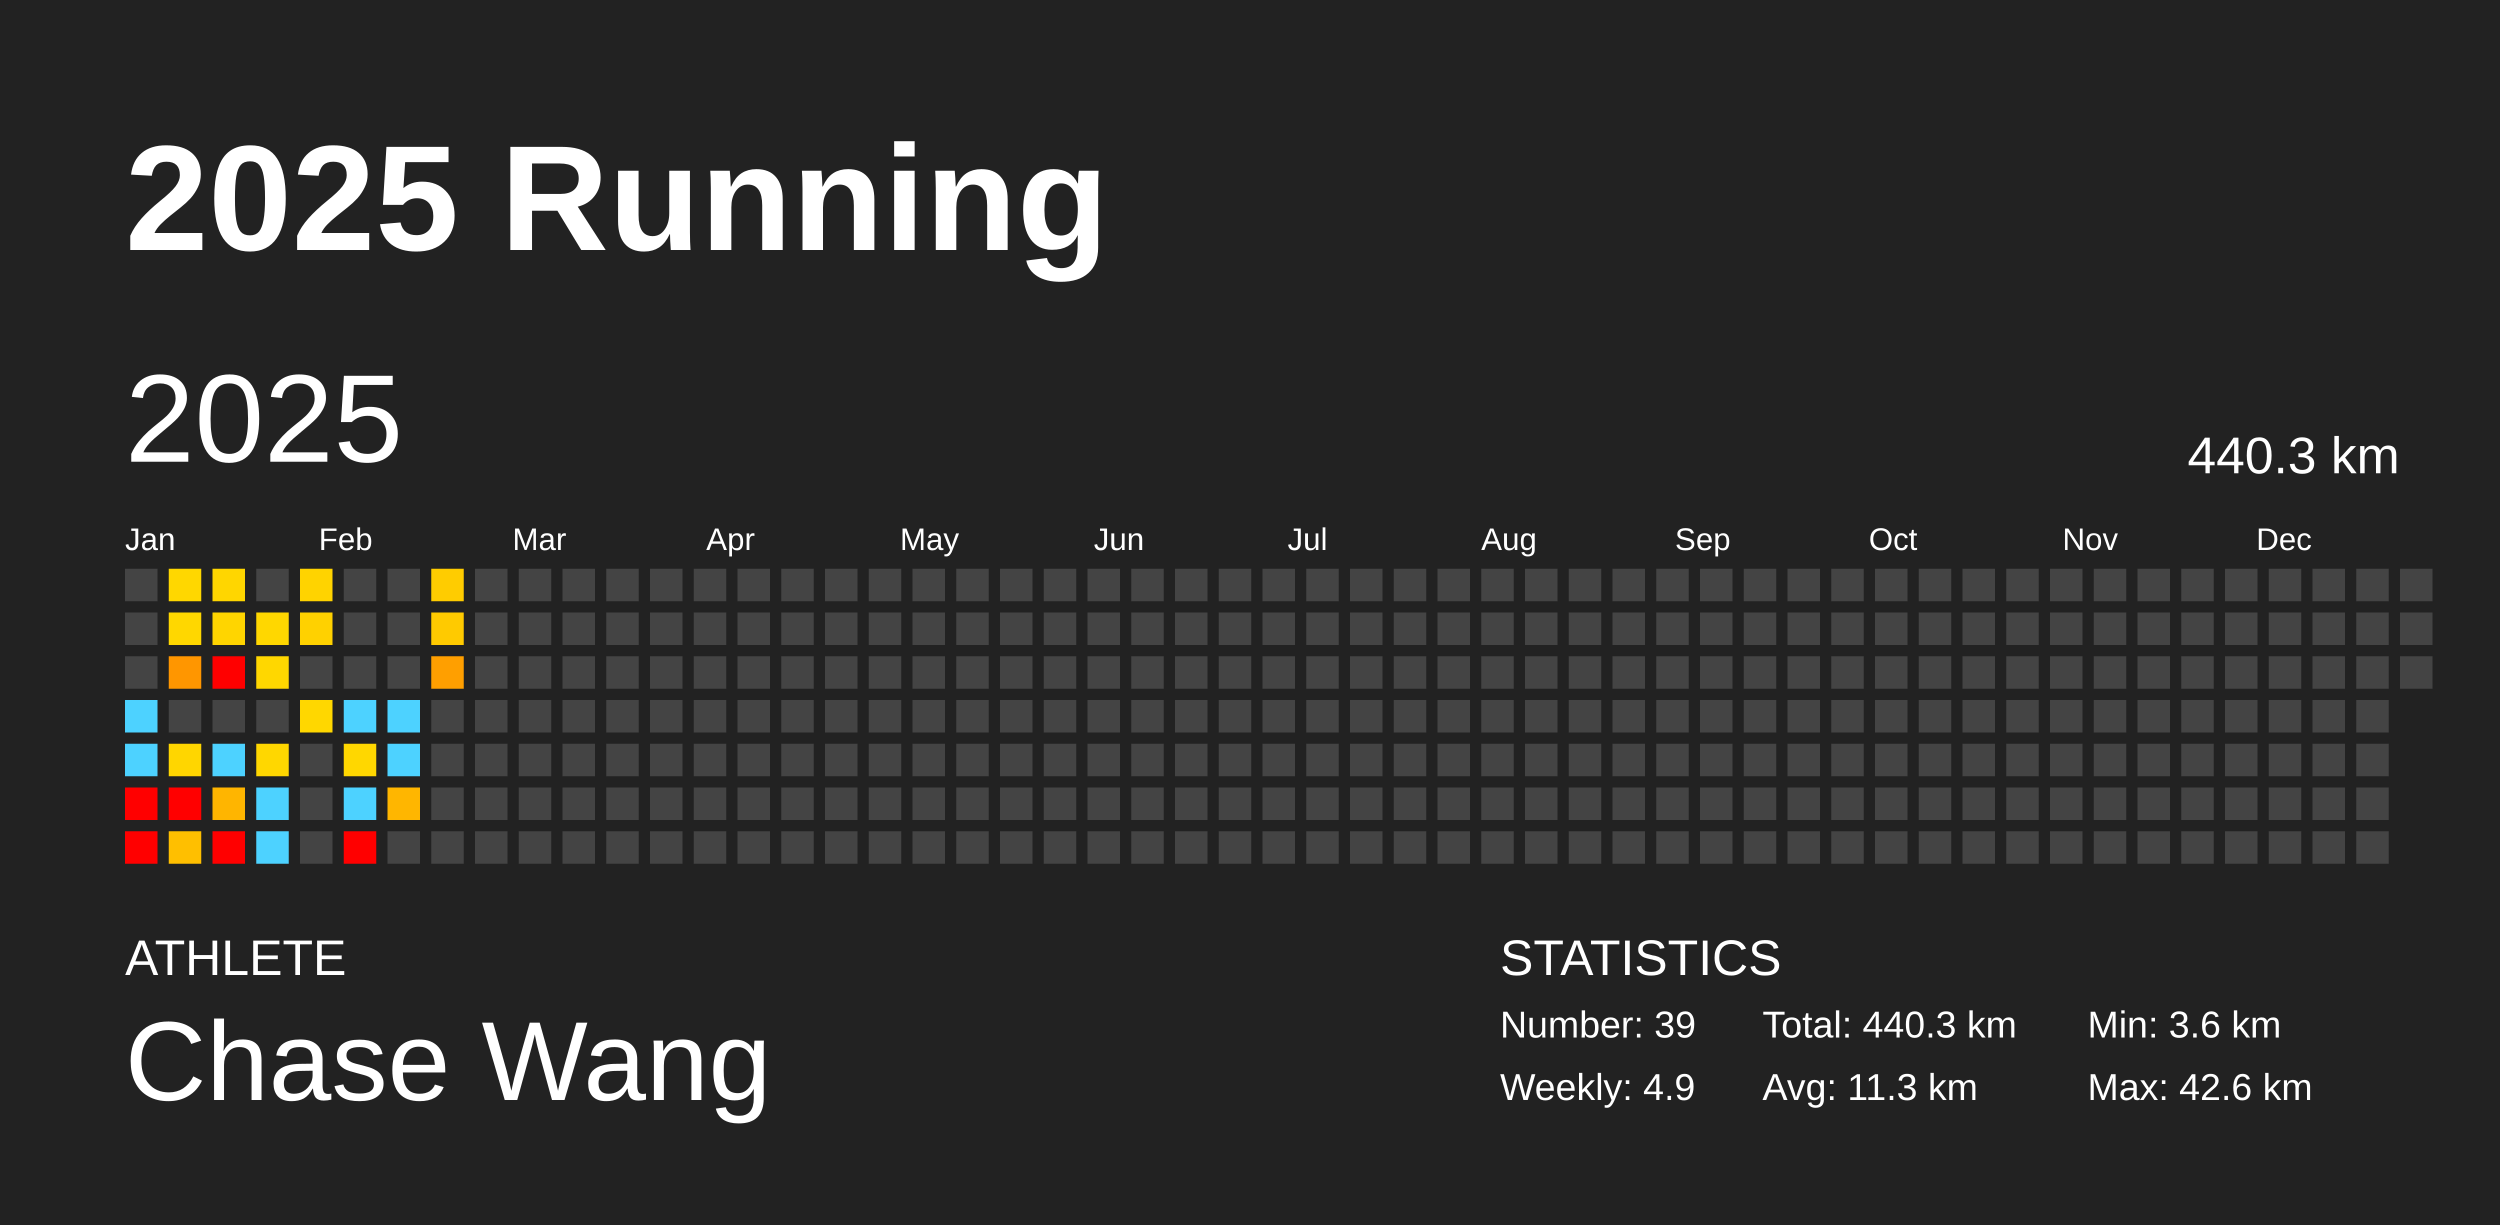
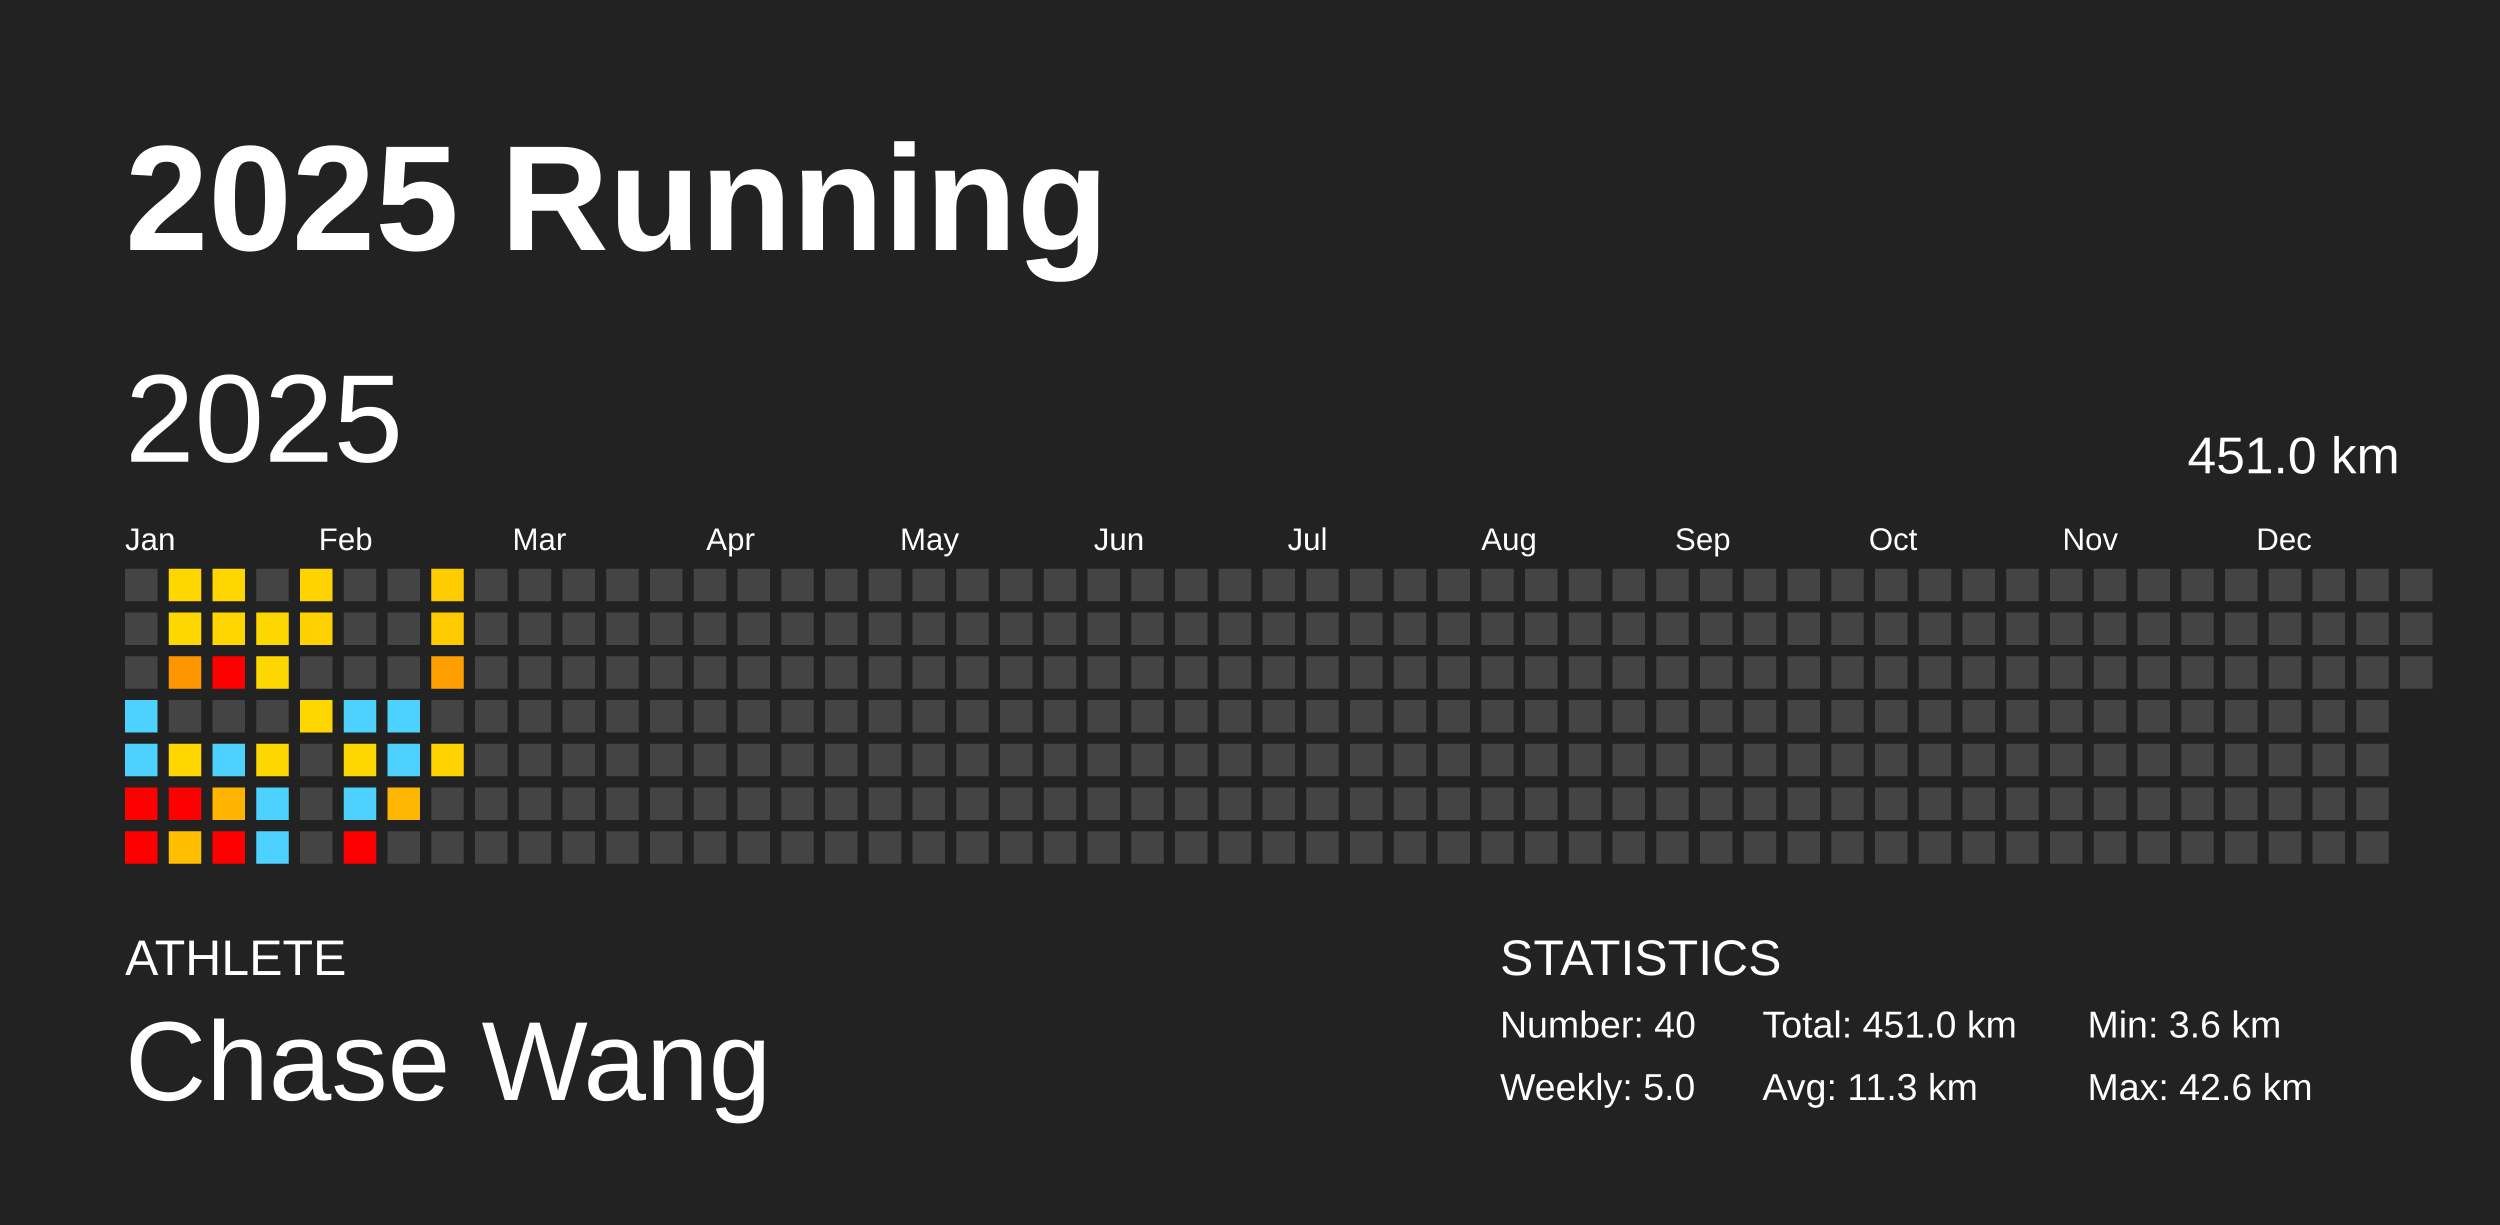
<svg xmlns="http://www.w3.org/2000/svg" baseProfile="full" height="98mm" version="1.1" viewBox="0,0,200,98" width="200mm">
  <defs />
  <rect fill="#222222" height="98" width="200" x="0" y="0" />
  <text fill="#FFFFFF" style="font-size:12px; font-family:Arial; font-weight:bold;" x="10" y="20">2025 Running</text>
  <text fill="#FFFFFF" style="font-size:4px; font-family:Arial" x="10" y="78">ATHLETE</text>
  <text fill="#FFFFFF" style="font-size:9px; font-family:Arial" x="10" y="88">Chase Wang</text>
  <text fill="#FFFFFF" style="font-size:4px; font-family:Arial" x="120" y="78">STATISTICS</text>
-   <text fill="#FFFFFF" style="font-size:3px; font-family:Arial" x="120" y="83">Number: 39</text>
-   <text fill="#FFFFFF" style="font-size:3px; font-family:Arial" x="120" y="88">Weekly: 4.9</text>
-   <text fill="#FFFFFF" style="font-size:3px; font-family:Arial" x="141" y="83">Total: 440.3 km</text>
+   <text fill="#FFFFFF" style="font-size:3px; font-family:Arial" x="120" y="83">Number: 40</text>
+   <text fill="#FFFFFF" style="font-size:3px; font-family:Arial" x="120" y="88">Weekly: 5.0</text>
+   <text fill="#FFFFFF" style="font-size:3px; font-family:Arial" x="141" y="83">Total: 451.0 km</text>
  <text fill="#FFFFFF" style="font-size:3px; font-family:Arial" x="141" y="88">Avg: 11.3 km</text>
  <text fill="#FFFFFF" style="font-size:3px; font-family:Arial" x="167" y="83">Min: 3.6 km</text>
  <text fill="#FFFFFF" style="font-size:3px; font-family:Arial" x="167" y="88">Max: 42.6 km</text>
  <text dominant-baseline="hanging" fill="#FFFFFF" style="font-size:10.0px; font-family:Arial;" x="10" y="30">2025</text>
-   <text dominant-baseline="hanging" fill="#FFFFFF" style="font-size:4.125px; font-family:Arial;" x="175" y="35">440.3 km</text>
+   <text dominant-baseline="hanging" fill="#FFFFFF" style="font-size:4.125px; font-family:Arial;" x="175" y="35">451.0 km</text>
  <text fill="#FFFFFF" style="font-size:2.5px; font-family:Arial" x="10.0" y="44">Jan</text>
  <text fill="#FFFFFF" style="font-size:2.5px; font-family:Arial" x="25.5" y="44">Feb</text>
  <text fill="#FFFFFF" style="font-size:2.5px; font-family:Arial" x="41.0" y="44">Mar</text>
  <text fill="#FFFFFF" style="font-size:2.5px; font-family:Arial" x="56.5" y="44">Apr</text>
  <text fill="#FFFFFF" style="font-size:2.5px; font-family:Arial" x="72.0" y="44">May</text>
  <text fill="#FFFFFF" style="font-size:2.5px; font-family:Arial" x="87.5" y="44">Jun</text>
  <text fill="#FFFFFF" style="font-size:2.5px; font-family:Arial" x="103.0" y="44">Jul</text>
  <text fill="#FFFFFF" style="font-size:2.5px; font-family:Arial" x="118.5" y="44">Aug</text>
  <text fill="#FFFFFF" style="font-size:2.5px; font-family:Arial" x="134.0" y="44">Sep</text>
  <text fill="#FFFFFF" style="font-size:2.5px; font-family:Arial" x="149.5" y="44">Oct</text>
  <text fill="#FFFFFF" style="font-size:2.5px; font-family:Arial" x="165.0" y="44">Nov</text>
  <text fill="#FFFFFF" style="font-size:2.5px; font-family:Arial" x="180.5" y="44">Dec</text>
  <rect fill="#444444" height="2.6" width="2.6" x="10.0" y="45.5" />
  <rect fill="#444444" height="2.6" width="2.6" x="10.0" y="49.0" />
  <rect fill="#444444" height="2.6" width="2.6" x="10.0" y="52.5" />
  <rect fill="#4dd2ff" height="2.6" width="2.6" x="10.0" y="56.0" />
  <rect fill="#4dd2ff" height="2.6" width="2.6" x="10.0" y="59.5" />
  <rect fill="red" height="2.6" width="2.6" x="10.0" y="63.0" />
  <rect fill="red" height="2.6" width="2.6" x="10.0" y="66.5" />
  <rect fill="#ffd700" height="2.6" width="2.6" x="13.5" y="45.5" />
  <rect fill="#ffd700" height="2.6" width="2.6" x="13.5" y="49.0" />
  <rect fill="#ff9600" height="2.6" width="2.6" x="13.5" y="52.5" />
  <rect fill="#444444" height="2.6" width="2.6" x="13.5" y="56.0" />
  <rect fill="#ffd600" height="2.6" width="2.6" x="13.5" y="59.5" />
  <rect fill="red" height="2.6" width="2.6" x="13.5" y="63.0" />
  <rect fill="#ffbf00" height="2.6" width="2.6" x="13.5" y="66.5" />
  <rect fill="#ffd600" height="2.6" width="2.6" x="17.0" y="45.5" />
  <rect fill="#ffd500" height="2.6" width="2.6" x="17.0" y="49.0" />
  <rect fill="red" height="2.6" width="2.6" x="17.0" y="52.5" />
  <rect fill="#444444" height="2.6" width="2.6" x="17.0" y="56.0" />
  <rect fill="#4dd2ff" height="2.6" width="2.6" x="17.0" y="59.5" />
  <rect fill="#ffb500" height="2.6" width="2.6" x="17.0" y="63.0" />
  <rect fill="red" height="2.6" width="2.6" x="17.0" y="66.5" />
  <rect fill="#444444" height="2.6" width="2.6" x="20.5" y="45.5" />
  <rect fill="#ffd700" height="2.6" width="2.6" x="20.5" y="49.0" />
  <rect fill="#ffd700" height="2.6" width="2.6" x="20.5" y="52.5" />
  <rect fill="#444444" height="2.6" width="2.6" x="20.5" y="56.0" />
  <rect fill="#ffd700" height="2.6" width="2.6" x="20.5" y="59.5" />
  <rect fill="#4dd2ff" height="2.6" width="2.6" x="20.5" y="63.0" />
  <rect fill="#4dd2ff" height="2.6" width="2.6" x="20.5" y="66.5" />
  <rect fill="#ffd300" height="2.6" width="2.6" x="24.0" y="45.5" />
  <rect fill="#ffd100" height="2.6" width="2.6" x="24.0" y="49.0" />
  <rect fill="#444444" height="2.6" width="2.6" x="24.0" y="52.5" />
  <rect fill="#ffd700" height="2.6" width="2.6" x="24.0" y="56.0" />
  <rect fill="#444444" height="2.6" width="2.6" x="24.0" y="59.5" />
  <rect fill="#444444" height="2.6" width="2.6" x="24.0" y="63.0" />
  <rect fill="#444444" height="2.6" width="2.6" x="24.0" y="66.5" />
  <rect fill="#444444" height="2.6" width="2.6" x="27.5" y="45.5" />
  <rect fill="#444444" height="2.6" width="2.6" x="27.5" y="49.0" />
  <rect fill="#444444" height="2.6" width="2.6" x="27.5" y="52.5" />
  <rect fill="#4dd2ff" height="2.6" width="2.6" x="27.5" y="56.0" />
  <rect fill="#ffd700" height="2.6" width="2.6" x="27.5" y="59.5" />
  <rect fill="#4dd2ff" height="2.6" width="2.6" x="27.5" y="63.0" />
  <rect fill="red" height="2.6" width="2.6" x="27.5" y="66.5" />
  <rect fill="#444444" height="2.6" width="2.6" x="31.0" y="45.5" />
  <rect fill="#444444" height="2.6" width="2.6" x="31.0" y="49.0" />
  <rect fill="#444444" height="2.6" width="2.6" x="31.0" y="52.5" />
  <rect fill="#4dd2ff" height="2.6" width="2.6" x="31.0" y="56.0" />
  <rect fill="#4dd2ff" height="2.6" width="2.6" x="31.0" y="59.5" />
  <rect fill="#ffb600" height="2.6" width="2.6" x="31.0" y="63.0" />
  <rect fill="#444444" height="2.6" width="2.6" x="31.0" y="66.5" />
  <rect fill="#ffcc00" height="2.6" width="2.6" x="34.5" y="45.5" />
  <rect fill="#ffca00" height="2.6" width="2.6" x="34.5" y="49.0" />
  <rect fill="#ff9f00" height="2.6" width="2.6" x="34.5" y="52.5" />
  <rect fill="#444444" height="2.6" width="2.6" x="34.5" y="56.0" />
-   <rect fill="#444444" height="2.6" width="2.6" x="34.5" y="59.5" />
+   <rect fill="#ffd300" height="2.6" width="2.6" x="34.5" y="59.5" />
  <rect fill="#444444" height="2.6" width="2.6" x="34.5" y="63.0" />
  <rect fill="#444444" height="2.6" width="2.6" x="34.5" y="66.5" />
  <rect fill="#444444" height="2.6" width="2.6" x="38.0" y="45.5" />
  <rect fill="#444444" height="2.6" width="2.6" x="38.0" y="49.0" />
  <rect fill="#444444" height="2.6" width="2.6" x="38.0" y="52.5" />
  <rect fill="#444444" height="2.6" width="2.6" x="38.0" y="56.0" />
  <rect fill="#444444" height="2.6" width="2.6" x="38.0" y="59.5" />
  <rect fill="#444444" height="2.6" width="2.6" x="38.0" y="63.0" />
  <rect fill="#444444" height="2.6" width="2.6" x="38.0" y="66.5" />
  <rect fill="#444444" height="2.6" width="2.6" x="41.5" y="45.5" />
  <rect fill="#444444" height="2.6" width="2.6" x="41.5" y="49.0" />
  <rect fill="#444444" height="2.6" width="2.6" x="41.5" y="52.5" />
  <rect fill="#444444" height="2.6" width="2.6" x="41.5" y="56.0" />
  <rect fill="#444444" height="2.6" width="2.6" x="41.5" y="59.5" />
  <rect fill="#444444" height="2.6" width="2.6" x="41.5" y="63.0" />
  <rect fill="#444444" height="2.6" width="2.6" x="41.5" y="66.5" />
  <rect fill="#444444" height="2.6" width="2.6" x="45.0" y="45.5" />
  <rect fill="#444444" height="2.6" width="2.6" x="45.0" y="49.0" />
  <rect fill="#444444" height="2.6" width="2.6" x="45.0" y="52.5" />
  <rect fill="#444444" height="2.6" width="2.6" x="45.0" y="56.0" />
  <rect fill="#444444" height="2.6" width="2.6" x="45.0" y="59.5" />
  <rect fill="#444444" height="2.6" width="2.6" x="45.0" y="63.0" />
  <rect fill="#444444" height="2.6" width="2.6" x="45.0" y="66.5" />
  <rect fill="#444444" height="2.6" width="2.6" x="48.5" y="45.5" />
  <rect fill="#444444" height="2.6" width="2.6" x="48.5" y="49.0" />
  <rect fill="#444444" height="2.6" width="2.6" x="48.5" y="52.5" />
  <rect fill="#444444" height="2.6" width="2.6" x="48.5" y="56.0" />
  <rect fill="#444444" height="2.6" width="2.6" x="48.5" y="59.5" />
  <rect fill="#444444" height="2.6" width="2.6" x="48.5" y="63.0" />
  <rect fill="#444444" height="2.6" width="2.6" x="48.5" y="66.5" />
  <rect fill="#444444" height="2.6" width="2.6" x="52.0" y="45.5" />
  <rect fill="#444444" height="2.6" width="2.6" x="52.0" y="49.0" />
  <rect fill="#444444" height="2.6" width="2.6" x="52.0" y="52.5" />
  <rect fill="#444444" height="2.6" width="2.6" x="52.0" y="56.0" />
  <rect fill="#444444" height="2.6" width="2.6" x="52.0" y="59.5" />
  <rect fill="#444444" height="2.6" width="2.6" x="52.0" y="63.0" />
  <rect fill="#444444" height="2.6" width="2.6" x="52.0" y="66.5" />
  <rect fill="#444444" height="2.6" width="2.6" x="55.5" y="45.5" />
  <rect fill="#444444" height="2.6" width="2.6" x="55.5" y="49.0" />
  <rect fill="#444444" height="2.6" width="2.6" x="55.5" y="52.5" />
  <rect fill="#444444" height="2.6" width="2.6" x="55.5" y="56.0" />
  <rect fill="#444444" height="2.6" width="2.6" x="55.5" y="59.5" />
  <rect fill="#444444" height="2.6" width="2.6" x="55.5" y="63.0" />
  <rect fill="#444444" height="2.6" width="2.6" x="55.5" y="66.5" />
  <rect fill="#444444" height="2.6" width="2.6" x="59.0" y="45.5" />
  <rect fill="#444444" height="2.6" width="2.6" x="59.0" y="49.0" />
  <rect fill="#444444" height="2.6" width="2.6" x="59.0" y="52.5" />
  <rect fill="#444444" height="2.6" width="2.6" x="59.0" y="56.0" />
  <rect fill="#444444" height="2.6" width="2.6" x="59.0" y="59.5" />
  <rect fill="#444444" height="2.6" width="2.6" x="59.0" y="63.0" />
  <rect fill="#444444" height="2.6" width="2.6" x="59.0" y="66.5" />
  <rect fill="#444444" height="2.6" width="2.6" x="62.5" y="45.5" />
  <rect fill="#444444" height="2.6" width="2.6" x="62.5" y="49.0" />
  <rect fill="#444444" height="2.6" width="2.6" x="62.5" y="52.5" />
  <rect fill="#444444" height="2.6" width="2.6" x="62.5" y="56.0" />
  <rect fill="#444444" height="2.6" width="2.6" x="62.5" y="59.5" />
  <rect fill="#444444" height="2.6" width="2.6" x="62.5" y="63.0" />
  <rect fill="#444444" height="2.6" width="2.6" x="62.5" y="66.5" />
  <rect fill="#444444" height="2.6" width="2.6" x="66.0" y="45.5" />
  <rect fill="#444444" height="2.6" width="2.6" x="66.0" y="49.0" />
  <rect fill="#444444" height="2.6" width="2.6" x="66.0" y="52.5" />
  <rect fill="#444444" height="2.6" width="2.6" x="66.0" y="56.0" />
  <rect fill="#444444" height="2.6" width="2.6" x="66.0" y="59.5" />
  <rect fill="#444444" height="2.6" width="2.6" x="66.0" y="63.0" />
  <rect fill="#444444" height="2.6" width="2.6" x="66.0" y="66.5" />
  <rect fill="#444444" height="2.6" width="2.6" x="69.5" y="45.5" />
  <rect fill="#444444" height="2.6" width="2.6" x="69.5" y="49.0" />
  <rect fill="#444444" height="2.6" width="2.6" x="69.5" y="52.5" />
  <rect fill="#444444" height="2.6" width="2.6" x="69.5" y="56.0" />
  <rect fill="#444444" height="2.6" width="2.6" x="69.5" y="59.5" />
  <rect fill="#444444" height="2.6" width="2.6" x="69.5" y="63.0" />
  <rect fill="#444444" height="2.6" width="2.6" x="69.5" y="66.5" />
  <rect fill="#444444" height="2.6" width="2.6" x="73.0" y="45.5" />
  <rect fill="#444444" height="2.6" width="2.6" x="73.0" y="49.0" />
  <rect fill="#444444" height="2.6" width="2.6" x="73.0" y="52.5" />
  <rect fill="#444444" height="2.6" width="2.6" x="73.0" y="56.0" />
  <rect fill="#444444" height="2.6" width="2.6" x="73.0" y="59.5" />
  <rect fill="#444444" height="2.6" width="2.6" x="73.0" y="63.0" />
  <rect fill="#444444" height="2.6" width="2.6" x="73.0" y="66.5" />
  <rect fill="#444444" height="2.6" width="2.6" x="76.5" y="45.5" />
  <rect fill="#444444" height="2.6" width="2.6" x="76.5" y="49.0" />
  <rect fill="#444444" height="2.6" width="2.6" x="76.5" y="52.5" />
  <rect fill="#444444" height="2.6" width="2.6" x="76.5" y="56.0" />
  <rect fill="#444444" height="2.6" width="2.6" x="76.5" y="59.5" />
  <rect fill="#444444" height="2.6" width="2.6" x="76.5" y="63.0" />
  <rect fill="#444444" height="2.6" width="2.6" x="76.5" y="66.5" />
  <rect fill="#444444" height="2.6" width="2.6" x="80.0" y="45.5" />
  <rect fill="#444444" height="2.6" width="2.6" x="80.0" y="49.0" />
  <rect fill="#444444" height="2.6" width="2.6" x="80.0" y="52.5" />
  <rect fill="#444444" height="2.6" width="2.6" x="80.0" y="56.0" />
  <rect fill="#444444" height="2.6" width="2.6" x="80.0" y="59.5" />
  <rect fill="#444444" height="2.6" width="2.6" x="80.0" y="63.0" />
  <rect fill="#444444" height="2.6" width="2.6" x="80.0" y="66.5" />
  <rect fill="#444444" height="2.6" width="2.6" x="83.5" y="45.5" />
  <rect fill="#444444" height="2.6" width="2.6" x="83.5" y="49.0" />
  <rect fill="#444444" height="2.6" width="2.6" x="83.5" y="52.5" />
  <rect fill="#444444" height="2.6" width="2.6" x="83.5" y="56.0" />
  <rect fill="#444444" height="2.6" width="2.6" x="83.5" y="59.5" />
  <rect fill="#444444" height="2.6" width="2.6" x="83.5" y="63.0" />
  <rect fill="#444444" height="2.6" width="2.6" x="83.5" y="66.5" />
  <rect fill="#444444" height="2.6" width="2.6" x="87.0" y="45.5" />
  <rect fill="#444444" height="2.6" width="2.6" x="87.0" y="49.0" />
  <rect fill="#444444" height="2.6" width="2.6" x="87.0" y="52.5" />
  <rect fill="#444444" height="2.6" width="2.6" x="87.0" y="56.0" />
  <rect fill="#444444" height="2.6" width="2.6" x="87.0" y="59.5" />
  <rect fill="#444444" height="2.6" width="2.6" x="87.0" y="63.0" />
  <rect fill="#444444" height="2.6" width="2.6" x="87.0" y="66.5" />
  <rect fill="#444444" height="2.6" width="2.6" x="90.5" y="45.5" />
  <rect fill="#444444" height="2.6" width="2.6" x="90.5" y="49.0" />
  <rect fill="#444444" height="2.6" width="2.6" x="90.5" y="52.5" />
  <rect fill="#444444" height="2.6" width="2.6" x="90.5" y="56.0" />
  <rect fill="#444444" height="2.6" width="2.6" x="90.5" y="59.5" />
  <rect fill="#444444" height="2.6" width="2.6" x="90.5" y="63.0" />
  <rect fill="#444444" height="2.6" width="2.6" x="90.5" y="66.5" />
  <rect fill="#444444" height="2.6" width="2.6" x="94.0" y="45.5" />
  <rect fill="#444444" height="2.6" width="2.6" x="94.0" y="49.0" />
  <rect fill="#444444" height="2.6" width="2.6" x="94.0" y="52.5" />
  <rect fill="#444444" height="2.6" width="2.6" x="94.0" y="56.0" />
  <rect fill="#444444" height="2.6" width="2.6" x="94.0" y="59.5" />
  <rect fill="#444444" height="2.6" width="2.6" x="94.0" y="63.0" />
  <rect fill="#444444" height="2.6" width="2.6" x="94.0" y="66.5" />
  <rect fill="#444444" height="2.6" width="2.6" x="97.5" y="45.5" />
  <rect fill="#444444" height="2.6" width="2.6" x="97.5" y="49.0" />
  <rect fill="#444444" height="2.6" width="2.6" x="97.5" y="52.5" />
  <rect fill="#444444" height="2.6" width="2.6" x="97.5" y="56.0" />
  <rect fill="#444444" height="2.6" width="2.6" x="97.5" y="59.5" />
  <rect fill="#444444" height="2.6" width="2.6" x="97.5" y="63.0" />
  <rect fill="#444444" height="2.6" width="2.6" x="97.5" y="66.5" />
  <rect fill="#444444" height="2.6" width="2.6" x="101.0" y="45.5" />
  <rect fill="#444444" height="2.6" width="2.6" x="101.0" y="49.0" />
  <rect fill="#444444" height="2.6" width="2.6" x="101.0" y="52.5" />
  <rect fill="#444444" height="2.6" width="2.6" x="101.0" y="56.0" />
  <rect fill="#444444" height="2.6" width="2.6" x="101.0" y="59.5" />
  <rect fill="#444444" height="2.6" width="2.6" x="101.0" y="63.0" />
  <rect fill="#444444" height="2.6" width="2.6" x="101.0" y="66.5" />
  <rect fill="#444444" height="2.6" width="2.6" x="104.5" y="45.5" />
  <rect fill="#444444" height="2.6" width="2.6" x="104.5" y="49.0" />
  <rect fill="#444444" height="2.6" width="2.6" x="104.5" y="52.5" />
  <rect fill="#444444" height="2.6" width="2.6" x="104.5" y="56.0" />
  <rect fill="#444444" height="2.6" width="2.6" x="104.5" y="59.5" />
  <rect fill="#444444" height="2.6" width="2.6" x="104.5" y="63.0" />
  <rect fill="#444444" height="2.6" width="2.6" x="104.5" y="66.5" />
  <rect fill="#444444" height="2.6" width="2.6" x="108.0" y="45.5" />
  <rect fill="#444444" height="2.6" width="2.6" x="108.0" y="49.0" />
  <rect fill="#444444" height="2.6" width="2.6" x="108.0" y="52.5" />
  <rect fill="#444444" height="2.6" width="2.6" x="108.0" y="56.0" />
  <rect fill="#444444" height="2.6" width="2.6" x="108.0" y="59.5" />
  <rect fill="#444444" height="2.6" width="2.6" x="108.0" y="63.0" />
  <rect fill="#444444" height="2.6" width="2.6" x="108.0" y="66.5" />
  <rect fill="#444444" height="2.6" width="2.6" x="111.5" y="45.5" />
  <rect fill="#444444" height="2.6" width="2.6" x="111.5" y="49.0" />
  <rect fill="#444444" height="2.6" width="2.6" x="111.5" y="52.5" />
  <rect fill="#444444" height="2.6" width="2.6" x="111.5" y="56.0" />
  <rect fill="#444444" height="2.6" width="2.6" x="111.5" y="59.5" />
  <rect fill="#444444" height="2.6" width="2.6" x="111.5" y="63.0" />
  <rect fill="#444444" height="2.6" width="2.6" x="111.5" y="66.5" />
  <rect fill="#444444" height="2.6" width="2.6" x="115.0" y="45.5" />
  <rect fill="#444444" height="2.6" width="2.6" x="115.0" y="49.0" />
  <rect fill="#444444" height="2.6" width="2.6" x="115.0" y="52.5" />
  <rect fill="#444444" height="2.6" width="2.6" x="115.0" y="56.0" />
  <rect fill="#444444" height="2.6" width="2.6" x="115.0" y="59.5" />
  <rect fill="#444444" height="2.6" width="2.6" x="115.0" y="63.0" />
  <rect fill="#444444" height="2.6" width="2.6" x="115.0" y="66.5" />
  <rect fill="#444444" height="2.6" width="2.6" x="118.5" y="45.5" />
  <rect fill="#444444" height="2.6" width="2.6" x="118.5" y="49.0" />
  <rect fill="#444444" height="2.6" width="2.6" x="118.5" y="52.5" />
  <rect fill="#444444" height="2.6" width="2.6" x="118.5" y="56.0" />
  <rect fill="#444444" height="2.6" width="2.6" x="118.5" y="59.5" />
  <rect fill="#444444" height="2.6" width="2.6" x="118.5" y="63.0" />
  <rect fill="#444444" height="2.6" width="2.6" x="118.5" y="66.5" />
  <rect fill="#444444" height="2.6" width="2.6" x="122.0" y="45.5" />
  <rect fill="#444444" height="2.6" width="2.6" x="122.0" y="49.0" />
  <rect fill="#444444" height="2.6" width="2.6" x="122.0" y="52.5" />
  <rect fill="#444444" height="2.6" width="2.6" x="122.0" y="56.0" />
  <rect fill="#444444" height="2.6" width="2.6" x="122.0" y="59.5" />
  <rect fill="#444444" height="2.6" width="2.6" x="122.0" y="63.0" />
  <rect fill="#444444" height="2.6" width="2.6" x="122.0" y="66.5" />
  <rect fill="#444444" height="2.6" width="2.6" x="125.5" y="45.5" />
  <rect fill="#444444" height="2.6" width="2.6" x="125.5" y="49.0" />
  <rect fill="#444444" height="2.6" width="2.6" x="125.5" y="52.5" />
  <rect fill="#444444" height="2.6" width="2.6" x="125.5" y="56.0" />
  <rect fill="#444444" height="2.6" width="2.6" x="125.5" y="59.5" />
  <rect fill="#444444" height="2.6" width="2.6" x="125.5" y="63.0" />
  <rect fill="#444444" height="2.6" width="2.6" x="125.5" y="66.5" />
  <rect fill="#444444" height="2.6" width="2.6" x="129.0" y="45.5" />
  <rect fill="#444444" height="2.6" width="2.6" x="129.0" y="49.0" />
  <rect fill="#444444" height="2.6" width="2.6" x="129.0" y="52.5" />
  <rect fill="#444444" height="2.6" width="2.6" x="129.0" y="56.0" />
  <rect fill="#444444" height="2.6" width="2.6" x="129.0" y="59.5" />
  <rect fill="#444444" height="2.6" width="2.6" x="129.0" y="63.0" />
  <rect fill="#444444" height="2.6" width="2.6" x="129.0" y="66.5" />
  <rect fill="#444444" height="2.6" width="2.6" x="132.5" y="45.5" />
  <rect fill="#444444" height="2.6" width="2.6" x="132.5" y="49.0" />
  <rect fill="#444444" height="2.6" width="2.6" x="132.5" y="52.5" />
  <rect fill="#444444" height="2.6" width="2.6" x="132.5" y="56.0" />
  <rect fill="#444444" height="2.6" width="2.6" x="132.5" y="59.5" />
  <rect fill="#444444" height="2.6" width="2.6" x="132.5" y="63.0" />
  <rect fill="#444444" height="2.6" width="2.6" x="132.5" y="66.5" />
  <rect fill="#444444" height="2.6" width="2.6" x="136.0" y="45.5" />
  <rect fill="#444444" height="2.6" width="2.6" x="136.0" y="49.0" />
  <rect fill="#444444" height="2.6" width="2.6" x="136.0" y="52.5" />
  <rect fill="#444444" height="2.6" width="2.6" x="136.0" y="56.0" />
  <rect fill="#444444" height="2.6" width="2.6" x="136.0" y="59.5" />
  <rect fill="#444444" height="2.6" width="2.6" x="136.0" y="63.0" />
  <rect fill="#444444" height="2.6" width="2.6" x="136.0" y="66.5" />
  <rect fill="#444444" height="2.6" width="2.6" x="139.5" y="45.5" />
  <rect fill="#444444" height="2.6" width="2.6" x="139.5" y="49.0" />
  <rect fill="#444444" height="2.6" width="2.6" x="139.5" y="52.5" />
  <rect fill="#444444" height="2.6" width="2.6" x="139.5" y="56.0" />
  <rect fill="#444444" height="2.6" width="2.6" x="139.5" y="59.5" />
  <rect fill="#444444" height="2.6" width="2.6" x="139.5" y="63.0" />
  <rect fill="#444444" height="2.6" width="2.6" x="139.5" y="66.5" />
  <rect fill="#444444" height="2.6" width="2.6" x="143.0" y="45.5" />
  <rect fill="#444444" height="2.6" width="2.6" x="143.0" y="49.0" />
  <rect fill="#444444" height="2.6" width="2.6" x="143.0" y="52.5" />
  <rect fill="#444444" height="2.6" width="2.6" x="143.0" y="56.0" />
  <rect fill="#444444" height="2.6" width="2.6" x="143.0" y="59.5" />
  <rect fill="#444444" height="2.6" width="2.6" x="143.0" y="63.0" />
  <rect fill="#444444" height="2.6" width="2.6" x="143.0" y="66.5" />
  <rect fill="#444444" height="2.6" width="2.6" x="146.5" y="45.5" />
  <rect fill="#444444" height="2.6" width="2.6" x="146.5" y="49.0" />
  <rect fill="#444444" height="2.6" width="2.6" x="146.5" y="52.5" />
  <rect fill="#444444" height="2.6" width="2.6" x="146.5" y="56.0" />
  <rect fill="#444444" height="2.6" width="2.6" x="146.5" y="59.5" />
  <rect fill="#444444" height="2.6" width="2.6" x="146.5" y="63.0" />
  <rect fill="#444444" height="2.6" width="2.6" x="146.5" y="66.5" />
  <rect fill="#444444" height="2.6" width="2.6" x="150.0" y="45.5" />
  <rect fill="#444444" height="2.6" width="2.6" x="150.0" y="49.0" />
  <rect fill="#444444" height="2.6" width="2.6" x="150.0" y="52.5" />
  <rect fill="#444444" height="2.6" width="2.6" x="150.0" y="56.0" />
  <rect fill="#444444" height="2.6" width="2.6" x="150.0" y="59.5" />
  <rect fill="#444444" height="2.6" width="2.6" x="150.0" y="63.0" />
  <rect fill="#444444" height="2.6" width="2.6" x="150.0" y="66.5" />
  <rect fill="#444444" height="2.6" width="2.6" x="153.5" y="45.5" />
  <rect fill="#444444" height="2.6" width="2.6" x="153.5" y="49.0" />
  <rect fill="#444444" height="2.6" width="2.6" x="153.5" y="52.5" />
  <rect fill="#444444" height="2.6" width="2.6" x="153.5" y="56.0" />
  <rect fill="#444444" height="2.6" width="2.6" x="153.5" y="59.5" />
  <rect fill="#444444" height="2.6" width="2.6" x="153.5" y="63.0" />
  <rect fill="#444444" height="2.6" width="2.6" x="153.5" y="66.5" />
  <rect fill="#444444" height="2.6" width="2.6" x="157.0" y="45.5" />
  <rect fill="#444444" height="2.6" width="2.6" x="157.0" y="49.0" />
  <rect fill="#444444" height="2.6" width="2.6" x="157.0" y="52.5" />
  <rect fill="#444444" height="2.6" width="2.6" x="157.0" y="56.0" />
  <rect fill="#444444" height="2.6" width="2.6" x="157.0" y="59.5" />
  <rect fill="#444444" height="2.6" width="2.6" x="157.0" y="63.0" />
  <rect fill="#444444" height="2.6" width="2.6" x="157.0" y="66.5" />
  <rect fill="#444444" height="2.6" width="2.6" x="160.5" y="45.5" />
  <rect fill="#444444" height="2.6" width="2.6" x="160.5" y="49.0" />
  <rect fill="#444444" height="2.6" width="2.6" x="160.5" y="52.5" />
  <rect fill="#444444" height="2.6" width="2.6" x="160.5" y="56.0" />
  <rect fill="#444444" height="2.6" width="2.6" x="160.5" y="59.5" />
  <rect fill="#444444" height="2.6" width="2.6" x="160.5" y="63.0" />
  <rect fill="#444444" height="2.6" width="2.6" x="160.5" y="66.5" />
  <rect fill="#444444" height="2.6" width="2.6" x="164.0" y="45.5" />
  <rect fill="#444444" height="2.6" width="2.6" x="164.0" y="49.0" />
  <rect fill="#444444" height="2.6" width="2.6" x="164.0" y="52.5" />
  <rect fill="#444444" height="2.6" width="2.6" x="164.0" y="56.0" />
  <rect fill="#444444" height="2.6" width="2.6" x="164.0" y="59.5" />
  <rect fill="#444444" height="2.6" width="2.6" x="164.0" y="63.0" />
  <rect fill="#444444" height="2.6" width="2.6" x="164.0" y="66.5" />
  <rect fill="#444444" height="2.6" width="2.6" x="167.5" y="45.5" />
  <rect fill="#444444" height="2.6" width="2.6" x="167.5" y="49.0" />
  <rect fill="#444444" height="2.6" width="2.6" x="167.5" y="52.5" />
  <rect fill="#444444" height="2.6" width="2.6" x="167.5" y="56.0" />
  <rect fill="#444444" height="2.6" width="2.6" x="167.5" y="59.5" />
  <rect fill="#444444" height="2.6" width="2.6" x="167.5" y="63.0" />
  <rect fill="#444444" height="2.6" width="2.6" x="167.5" y="66.5" />
  <rect fill="#444444" height="2.6" width="2.6" x="171.0" y="45.5" />
  <rect fill="#444444" height="2.6" width="2.6" x="171.0" y="49.0" />
  <rect fill="#444444" height="2.6" width="2.6" x="171.0" y="52.5" />
  <rect fill="#444444" height="2.6" width="2.6" x="171.0" y="56.0" />
  <rect fill="#444444" height="2.6" width="2.6" x="171.0" y="59.5" />
  <rect fill="#444444" height="2.6" width="2.6" x="171.0" y="63.0" />
  <rect fill="#444444" height="2.6" width="2.6" x="171.0" y="66.5" />
  <rect fill="#444444" height="2.6" width="2.6" x="174.5" y="45.5" />
  <rect fill="#444444" height="2.6" width="2.6" x="174.5" y="49.0" />
  <rect fill="#444444" height="2.6" width="2.6" x="174.5" y="52.5" />
  <rect fill="#444444" height="2.6" width="2.6" x="174.5" y="56.0" />
  <rect fill="#444444" height="2.6" width="2.6" x="174.5" y="59.5" />
  <rect fill="#444444" height="2.6" width="2.6" x="174.5" y="63.0" />
  <rect fill="#444444" height="2.6" width="2.6" x="174.5" y="66.5" />
  <rect fill="#444444" height="2.6" width="2.6" x="178.0" y="45.5" />
  <rect fill="#444444" height="2.6" width="2.6" x="178.0" y="49.0" />
  <rect fill="#444444" height="2.6" width="2.6" x="178.0" y="52.5" />
  <rect fill="#444444" height="2.6" width="2.6" x="178.0" y="56.0" />
  <rect fill="#444444" height="2.6" width="2.6" x="178.0" y="59.5" />
  <rect fill="#444444" height="2.6" width="2.6" x="178.0" y="63.0" />
  <rect fill="#444444" height="2.6" width="2.6" x="178.0" y="66.5" />
  <rect fill="#444444" height="2.6" width="2.6" x="181.5" y="45.5" />
  <rect fill="#444444" height="2.6" width="2.6" x="181.5" y="49.0" />
  <rect fill="#444444" height="2.6" width="2.6" x="181.5" y="52.5" />
  <rect fill="#444444" height="2.6" width="2.6" x="181.5" y="56.0" />
  <rect fill="#444444" height="2.6" width="2.6" x="181.5" y="59.5" />
  <rect fill="#444444" height="2.6" width="2.6" x="181.5" y="63.0" />
  <rect fill="#444444" height="2.6" width="2.6" x="181.5" y="66.5" />
  <rect fill="#444444" height="2.6" width="2.6" x="185.0" y="45.5" />
  <rect fill="#444444" height="2.6" width="2.6" x="185.0" y="49.0" />
  <rect fill="#444444" height="2.6" width="2.6" x="185.0" y="52.5" />
  <rect fill="#444444" height="2.6" width="2.6" x="185.0" y="56.0" />
  <rect fill="#444444" height="2.6" width="2.6" x="185.0" y="59.5" />
  <rect fill="#444444" height="2.6" width="2.6" x="185.0" y="63.0" />
  <rect fill="#444444" height="2.6" width="2.6" x="185.0" y="66.5" />
  <rect fill="#444444" height="2.6" width="2.6" x="188.5" y="45.5" />
  <rect fill="#444444" height="2.6" width="2.6" x="188.5" y="49.0" />
  <rect fill="#444444" height="2.6" width="2.6" x="188.5" y="52.5" />
  <rect fill="#444444" height="2.6" width="2.6" x="188.5" y="56.0" />
  <rect fill="#444444" height="2.6" width="2.6" x="188.5" y="59.5" />
  <rect fill="#444444" height="2.6" width="2.6" x="188.5" y="63.0" />
  <rect fill="#444444" height="2.6" width="2.6" x="188.5" y="66.5" />
  <rect fill="#444444" height="2.6" width="2.6" x="192.0" y="45.5" />
  <rect fill="#444444" height="2.6" width="2.6" x="192.0" y="49.0" />
  <rect fill="#444444" height="2.6" width="2.6" x="192.0" y="52.5" />
</svg>
